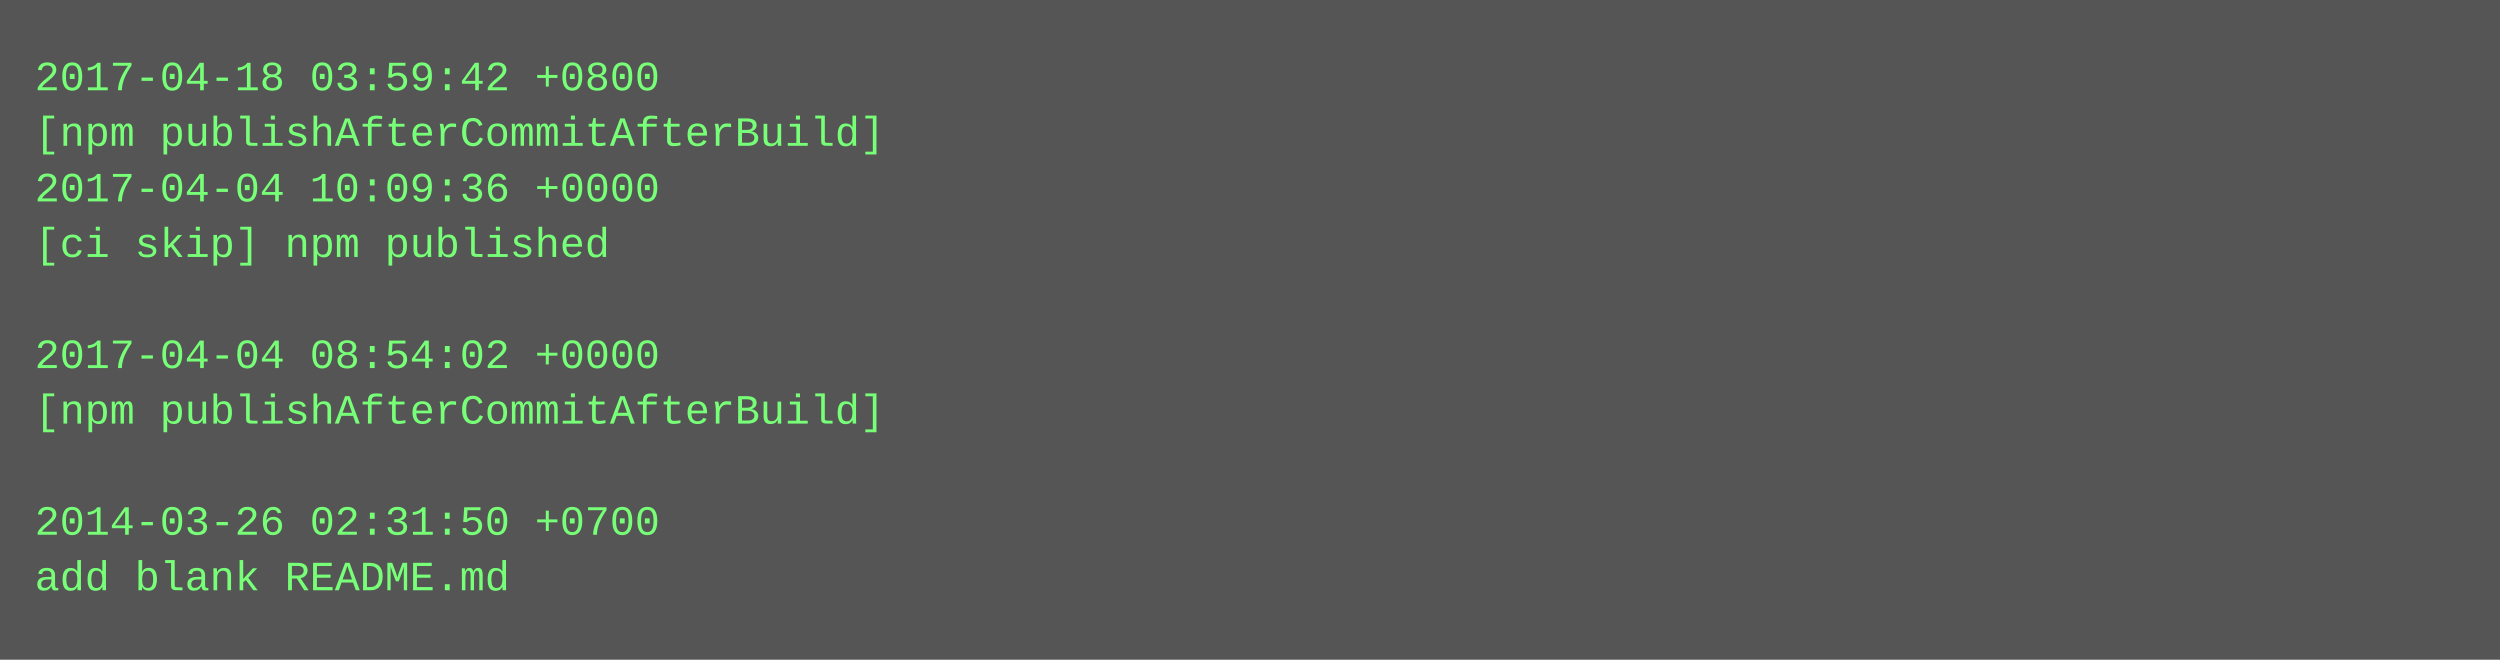
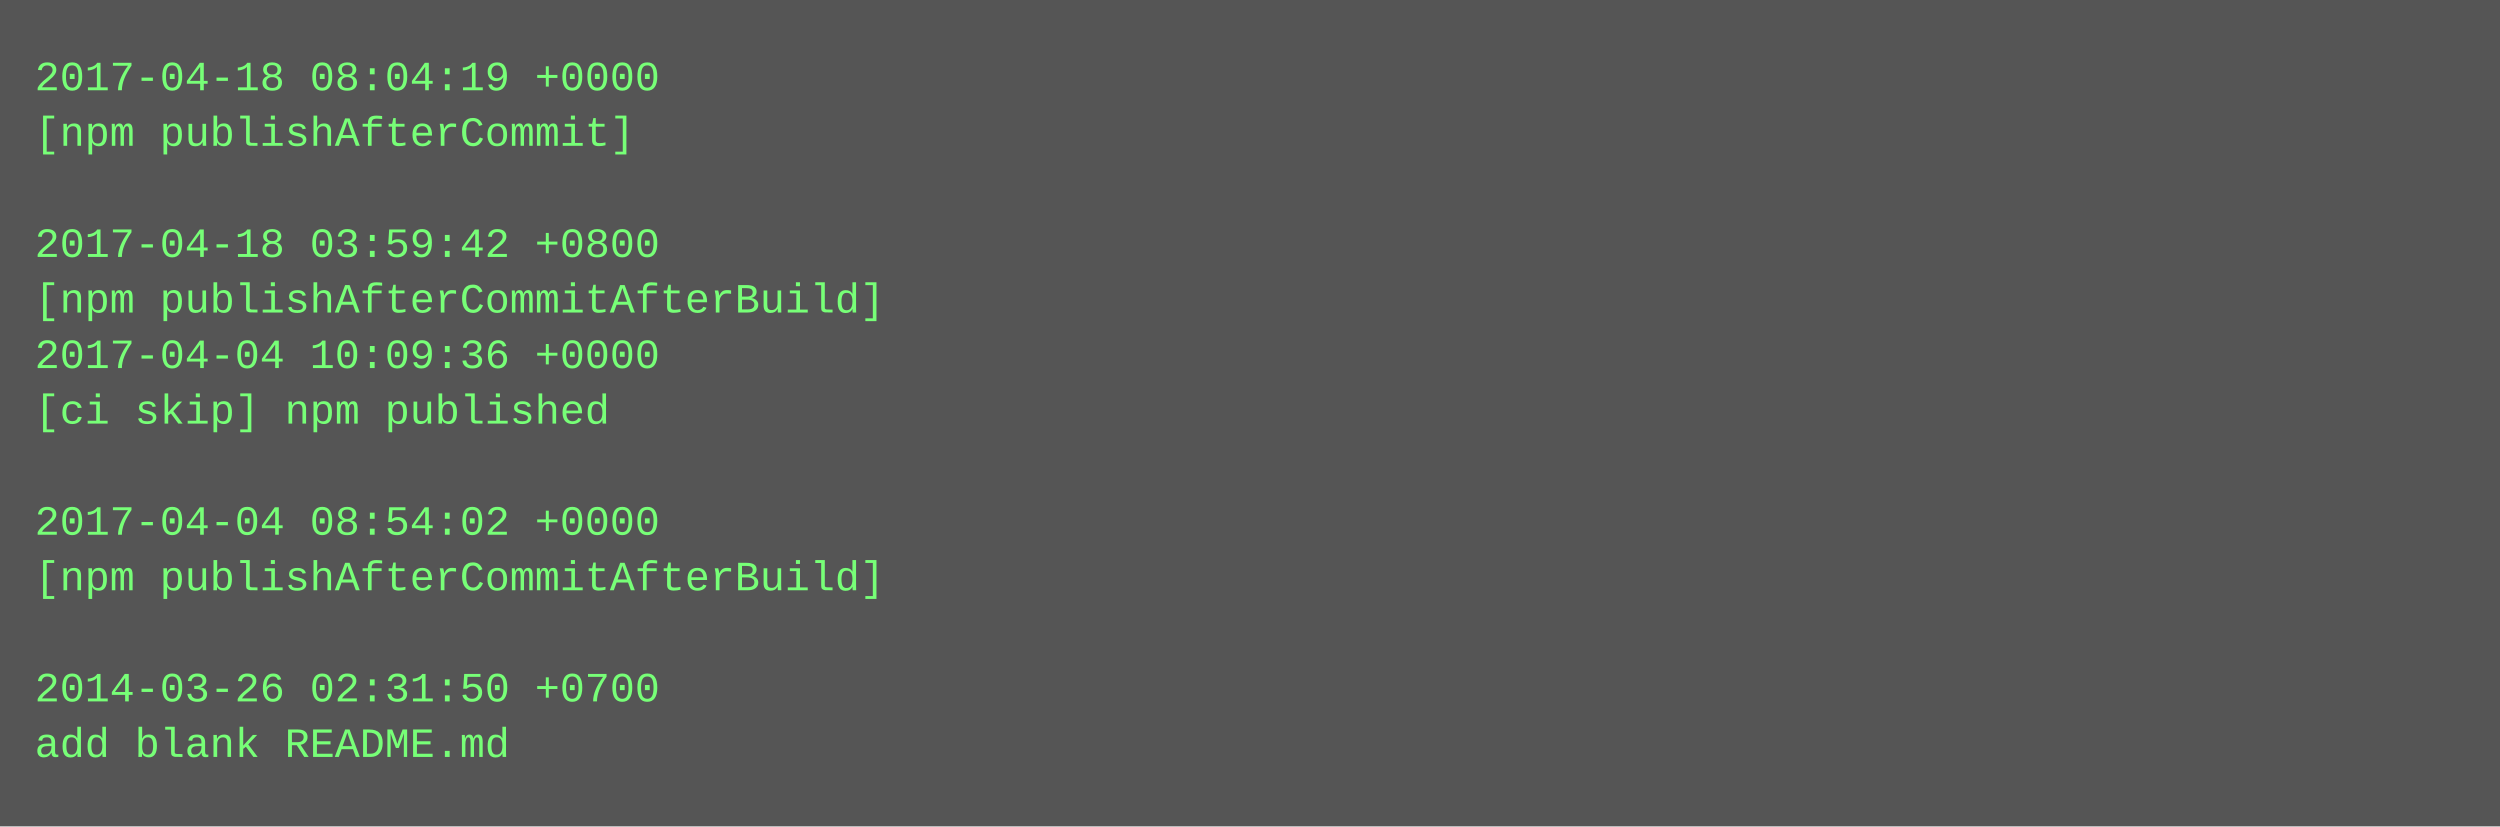
- <svg xmlns="http://www.w3.org/2000/svg" height="190" width="720">
-   <rect height="190" fill="#555" width="720" />
+ <svg xmlns="http://www.w3.org/2000/svg" height="238" width="720">
+   <rect height="238" fill="#555" width="720" />
  <text fill="#7f7" font-family="Courier New" font-size="12" xml:space="preserve">
-     <tspan x="10" y="26">2017-04-18 03:59:42 +0800</tspan>
-     <tspan x="10" y="42">[npm publishAfterCommitAfterBuild]</tspan>
-     <tspan x="10" y="58">2017-04-04 10:09:36 +0000</tspan>
-     <tspan x="10" y="74">[ci skip] npm published</tspan>
-     <tspan x="10" y="90" />
-     <tspan x="10" y="106">2017-04-04 08:54:02 +0000</tspan>
-     <tspan x="10" y="122">[npm publishAfterCommitAfterBuild]</tspan>
+     <tspan x="10" y="26">2017-04-18 08:04:19 +0000</tspan>
+     <tspan x="10" y="42">[npm publishAfterCommit]</tspan>
+     <tspan x="10" y="58" />
+     <tspan x="10" y="74">2017-04-18 03:59:42 +0800</tspan>
+     <tspan x="10" y="90">[npm publishAfterCommitAfterBuild]</tspan>
+     <tspan x="10" y="106">2017-04-04 10:09:36 +0000</tspan>
+     <tspan x="10" y="122">[ci skip] npm published</tspan>
    <tspan x="10" y="138" />
-     <tspan x="10" y="154">2014-03-26 02:31:50 +0700</tspan>
-     <tspan x="10" y="170">add blank README.md</tspan>
+     <tspan x="10" y="154">2017-04-04 08:54:02 +0000</tspan>
+     <tspan x="10" y="170">[npm publishAfterCommitAfterBuild]</tspan>
+     <tspan x="10" y="186" />
+     <tspan x="10" y="202">2014-03-26 02:31:50 +0700</tspan>
+     <tspan x="10" y="218">add blank README.md</tspan>
  </text>
</svg>
